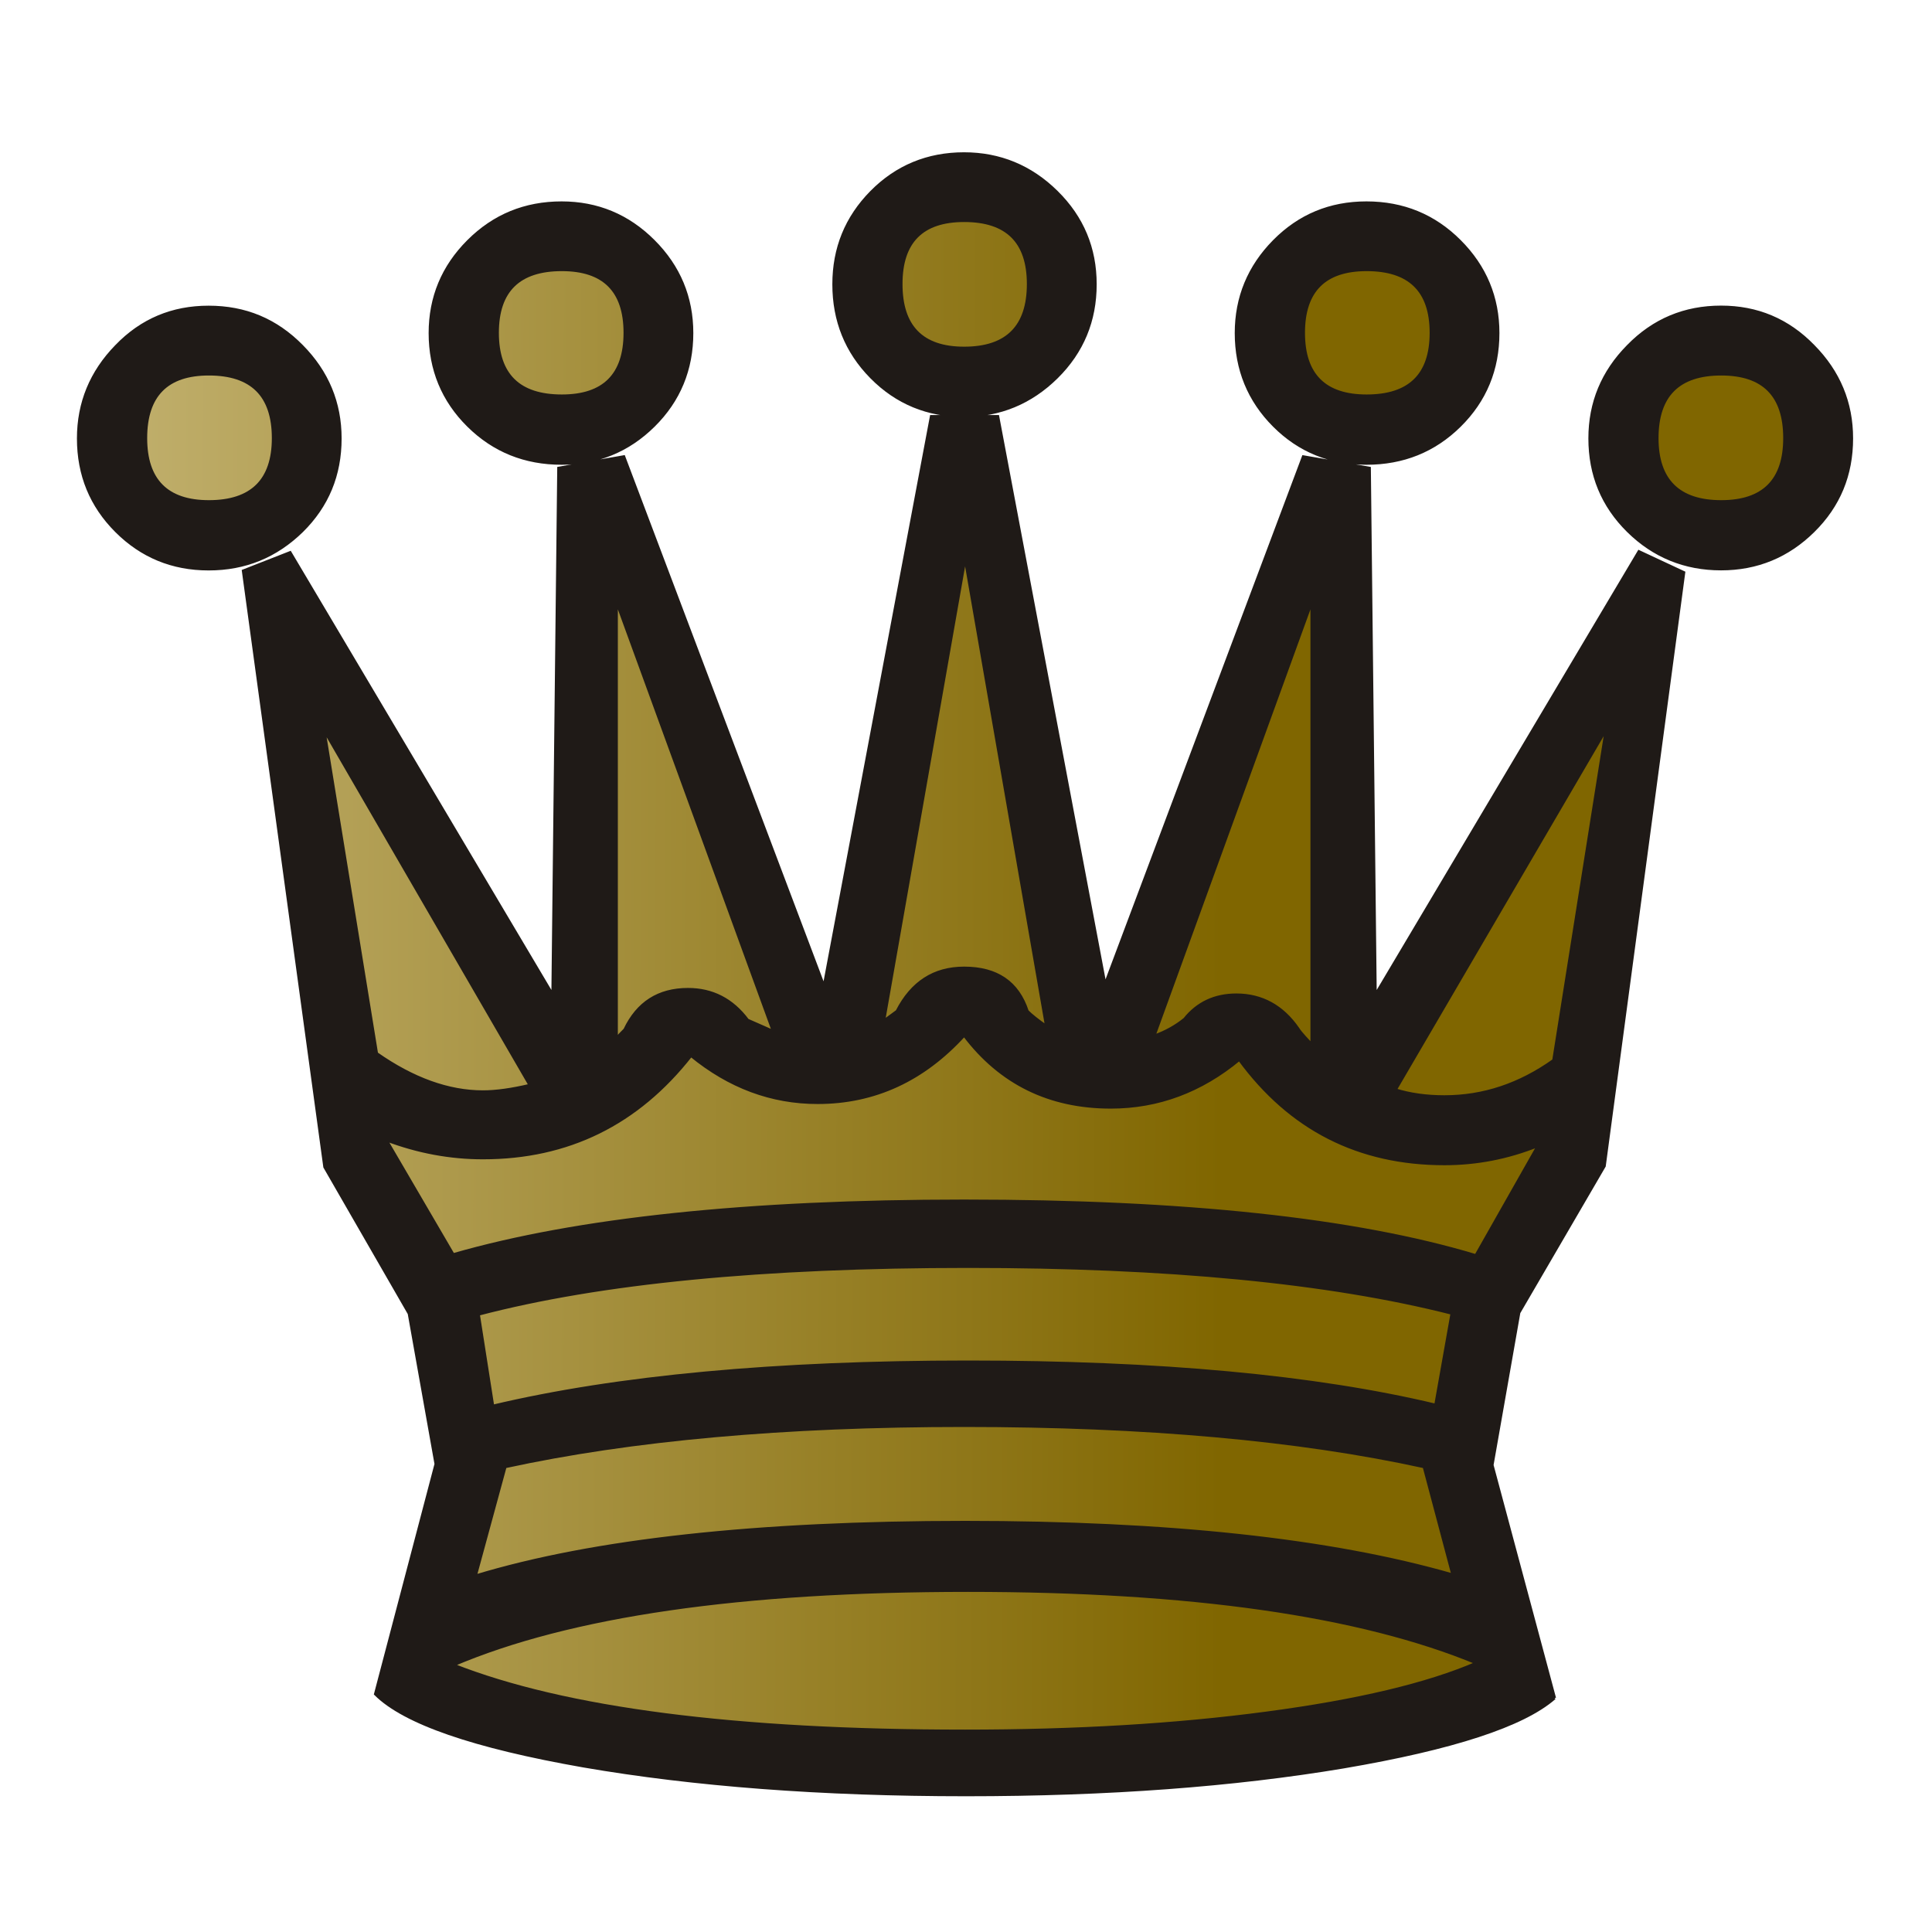
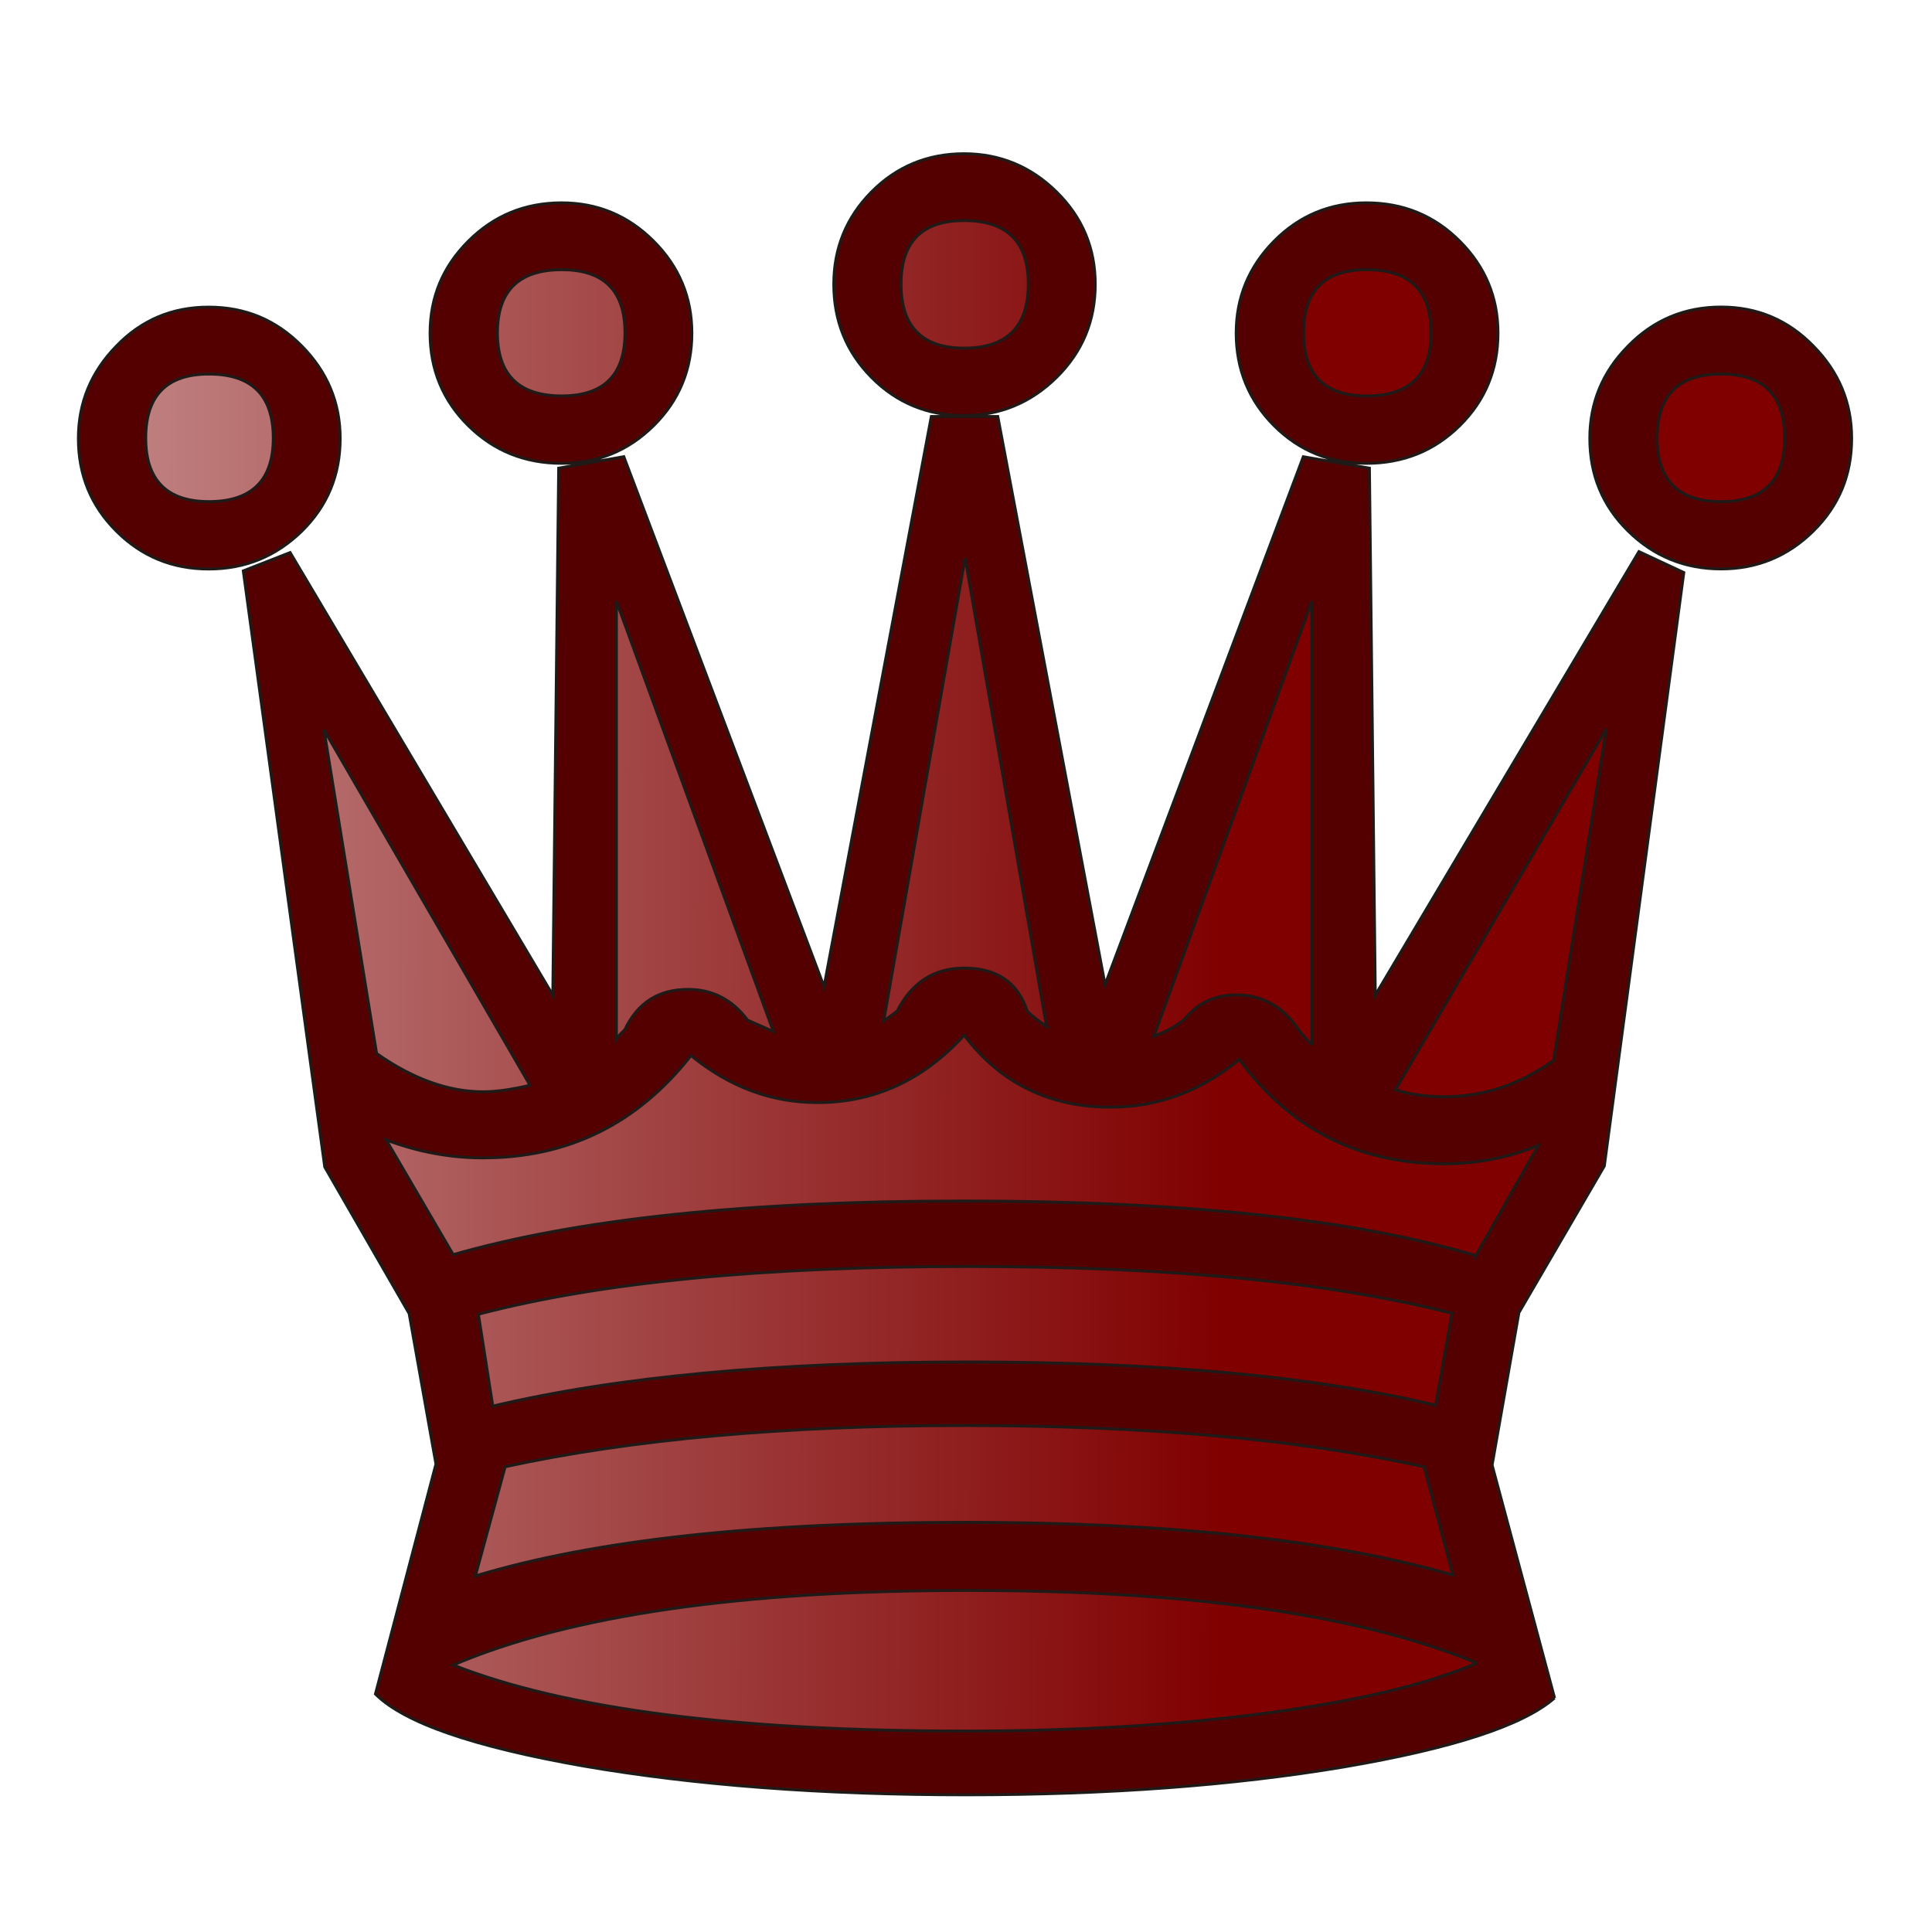
<svg xmlns="http://www.w3.org/2000/svg" xmlns:xlink="http://www.w3.org/1999/xlink" width="177.17" height="177.17" shape-rendering="geometricPrecision" image-rendering="optimizeQuality" fill-rule="evenodd" clip-rule="evenodd" viewBox="0 0 50 50" version="1.1" id="svg3561">
  <defs id="defs3553">
    <linearGradient id="0" x1="21.253" y1="37.22" x2="77.64" y2="37.35" gradientUnits="userSpaceOnUse" xlink:href="#0-8">
-       <stop stop-color="#fff" id="stop3548" style="stop-color:#fff6d5;stop-opacity:1" />
-       <stop offset="1" stop-color="#fff" stop-opacity="0" id="stop3550" style="stop-color:#806600;stop-opacity:1" />
+       <stop stop-color="#fff" id="stop3548" style="stop-color:#ffffff;stop-opacity:1" />
+       <stop offset="1" stop-color="#fff" stop-opacity="0" id="stop3550" style="stop-color:#800000;stop-opacity:1" />
    </linearGradient>
    <linearGradient gradientTransform="translate(-46.13245,46.53353)" id="0-8" x1="21.376" x2="77.64" gradientUnits="userSpaceOnUse" y1="0" y2="0" spreadMethod="pad">
      <stop stop-color="#fff" id="stop2914" style="stop-color:#fff6d5;stop-opacity:1" />
      <stop offset="1" stop-color="#fff" stop-opacity="0" id="stop2916" style="stop-color:#806600;stop-opacity:1" />
    </linearGradient>
  </defs>
  <g stroke="#1f1a17" stroke-width=".076" id="g3559">
-     <path fill="#1f1a17" d="m44.541 14.723c-.94 0-1.744-.33-2.405-.982-.66-.652-.991-1.448-.991-2.396 0-.923.33-1.719.991-2.388.66-.677 1.465-1.01 2.405-1.01.931 0 1.727.33 2.388 1.01.66.669.991 1.465.991 2.388 0 .948-.33 1.744-.991 2.396-.66.652-1.456.982-2.388.982zm-4.31 29.22c-.813.711-2.633 1.304-5.461 1.786-2.828.474-6.087.72-9.77.72-3.751 0-7.05-.254-9.898-.745-2.845-.499-4.64-1.118-5.385-1.863l1.566-5.952-.694-3.895-2.184-3.793-2.108-15.426 1.211-.474 6.799 11.455.152-13.64 1.685-.296 5.182 13.716 2.777-14.757h1.719l2.777 14.707 5.131-13.665 1.71.296.152 13.64 6.824-11.481 1.16.542-2.057 15.359-2.21 3.793-.694 3.946 1.617 6.03zm-25.696-31.953c-.948 0-1.753-.322-2.413-.974-.66-.652-.991-1.456-.991-2.396 0-.923.33-1.719.991-2.379.66-.66 1.465-.991 2.413-.991.923 0 1.719.33 2.379.991.66.66.991 1.456.991 2.379 0 .94-.33 1.744-.991 2.396-.66.652-1.456.974-2.379.974zm-9.136 2.735c-.94 0-1.736-.33-2.388-.982-.652-.652-.982-1.448-.982-2.396 0-.923.33-1.719.982-2.388.652-.677 1.448-1.01 2.388-1.01.948 0 1.744.33 2.413 1.01.66.669.991 1.465.991 2.388 0 .948-.33 1.744-.991 2.396-.669.652-1.465.982-2.413.982zm19.55-3.971c-.94 0-1.744-.33-2.396-.991-.652-.66-.974-1.465-.974-2.405 0-.931.322-1.727.974-2.388.652-.66 1.456-.991 2.396-.991.923 0 1.727.33 2.396.991.669.66.999 1.456.999 2.388 0 .94-.33 1.744-.999 2.405-.669.66-1.473.991-2.396.991zm10.414 1.236c-.94 0-1.736-.322-2.388-.974-.652-.652-.982-1.456-.982-2.396 0-.923.33-1.719.982-2.379.652-.66 1.448-.991 2.388-.991.948 0 1.753.33 2.413.991.66.66.991 1.456.991 2.379 0 .94-.33 1.744-.991 2.396-.66.652-1.465.974-2.413.974z" id="path3555" />
+     <path fill="#1f1a17" d="m44.541 14.723c-.94 0-1.744-.33-2.405-.982-.66-.652-.991-1.448-.991-2.396 0-.923.33-1.719.991-2.388.66-.677 1.465-1.01 2.405-1.01.931 0 1.727.33 2.388 1.01.66.669.991 1.465.991 2.388 0 .948-.33 1.744-.991 2.396-.66.652-1.456.982-2.388.982zm-4.31 29.22c-.813.711-2.633 1.304-5.461 1.786-2.828.474-6.087.72-9.77.72-3.751 0-7.05-.254-9.898-.745-2.845-.499-4.64-1.118-5.385-1.863l1.566-5.952-.694-3.895-2.184-3.793-2.108-15.426 1.211-.474 6.799 11.455.152-13.64 1.685-.296 5.182 13.716 2.777-14.757h1.719l2.777 14.707 5.131-13.665 1.71.296.152 13.64 6.824-11.481 1.16.542-2.057 15.359-2.21 3.793-.694 3.946 1.617 6.03zm-25.696-31.953c-.948 0-1.753-.322-2.413-.974-.66-.652-.991-1.456-.991-2.396 0-.923.33-1.719.991-2.379.66-.66 1.465-.991 2.413-.991.923 0 1.719.33 2.379.991.66.66.991 1.456.991 2.379 0 .94-.33 1.744-.991 2.396-.66.652-1.456.974-2.379.974zm-9.136 2.735c-.94 0-1.736-.33-2.388-.982-.652-.652-.982-1.448-.982-2.396 0-.923.33-1.719.982-2.388.652-.677 1.448-1.01 2.388-1.01.948 0 1.744.33 2.413 1.01.66.669.991 1.465.991 2.388 0 .948-.33 1.744-.991 2.396-.669.652-1.465.982-2.413.982zm19.55-3.971c-.94 0-1.744-.33-2.396-.991-.652-.66-.974-1.465-.974-2.405 0-.931.322-1.727.974-2.388.652-.66 1.456-.991 2.396-.991.923 0 1.727.33 2.396.991.669.66.999 1.456.999 2.388 0 .94-.33 1.744-.999 2.405-.669.66-1.473.991-2.396.991zm10.414 1.236c-.94 0-1.736-.322-2.388-.974-.652-.652-.982-1.456-.982-2.396 0-.923.33-1.719.982-2.379.652-.66 1.448-.991 2.388-.991.948 0 1.753.33 2.413.991.66.66.991 1.456.991 2.379 0 .94-.33 1.744-.991 2.396-.66.652-1.465.974-2.413.974z" id="path3555" style="fill:#550000" />
    <path fill="url(#0)" d="m38.22 43.04c-3.02-1.253-7.417-1.88-13.166-1.88-5.876 0-10.312.643-13.327 1.93 2.896 1.143 7.315 1.71 13.25 1.71 2.845 0 5.444-.152 7.798-.466 2.362-.313 4.174-.745 5.444-1.295zm-13.267-34.03c1.109 0 1.66-.559 1.66-1.659 0-1.092-.55-1.643-1.66-1.643-1.092 0-1.634.55-1.634 1.643 0 1.101.542 1.659 1.634 1.659zm12.624 24.977c-3.192-.813-7.366-1.211-12.522-1.211-5.292 0-9.517.406-12.675 1.236l.373 2.379c3.217-.762 7.324-1.143 12.302-1.143 4.944 0 8.975.373 12.1 1.118l.423-2.379zm.618-1.49l1.617-2.853c-.796.322-1.609.474-2.43.474-2.218 0-3.988-.897-5.309-2.701-.991.821-2.1 1.236-3.327 1.236-1.583 0-2.853-.618-3.793-1.863-1.058 1.16-2.32 1.744-3.793 1.744-1.194 0-2.286-.406-3.277-1.219-1.389 1.77-3.183 2.65-5.385 2.65-.838 0-1.676-.152-2.506-.466l1.736 2.972c3.209-.923 7.62-1.389 13.225-1.389 5.706 0 10.118.474 13.242 1.414zm-11.11-5.927l-2.108-12.133-2.108 11.989c.051-.034.161-.119.347-.254.381-.745.957-1.118 1.736-1.118.847 0 1.389.372 1.634 1.118.102.102.271.237.5.398zm6.867.474v-11.489l-4.089 11.261c.313-.11.576-.262.796-.44.33-.415.779-.627 1.338-.627.66 0 1.194.296 1.592.872.042.068.102.136.169.212.068.076.136.144.195.212zm-13.936-.347l-4.064-11.142v11.337c.042-.068.119-.144.22-.245.33-.694.872-1.041 1.634-1.041.627 0 1.143.262 1.541.796.449.195.669.296.669.296zm-6.299 1.389l-5.334-9.203 1.363 8.382c.94.66 1.863.991 2.752.991.347 0 .754-.059 1.219-.169zm22.394.119c.381.119.804.178 1.27.178 1.01 0 1.947-.313 2.828-.94l1.363-8.585-5.461 9.347zm1.49 12.556l-.745-2.802c-3.243-.711-7.205-1.067-11.904-1.067-4.648 0-8.611.356-11.879 1.067l-.771 2.828c3.073-.931 7.298-1.389 12.675-1.389 5.241 0 9.449.449 12.624 1.363zm-23.06-30.514c1.084 0 1.634-.542 1.634-1.634 0-1.092-.55-1.634-1.634-1.634-1.109 0-1.668.542-1.668 1.634 0 1.092.559 1.634 1.668 1.634zm20.828 0c1.109 0 1.668-.542 1.668-1.634 0-1.092-.559-1.634-1.668-1.634-1.084 0-1.634.542-1.634 1.634 0 1.092.55 1.634 1.634 1.634zm-29.964 2.735c1.109 0 1.668-.55 1.668-1.643 0-1.109-.559-1.659-1.668-1.659-1.084 0-1.634.55-1.634 1.659 0 1.092.55 1.643 1.634 1.643zm39.14 0c1.092 0 1.642-.55 1.642-1.643 0-1.109-.55-1.659-1.642-1.659-1.101 0-1.66.55-1.66 1.659 0 1.092.559 1.643 1.66 1.643z" id="path3557" style="fill-opacity:1.0" />
  </g>
</svg>
